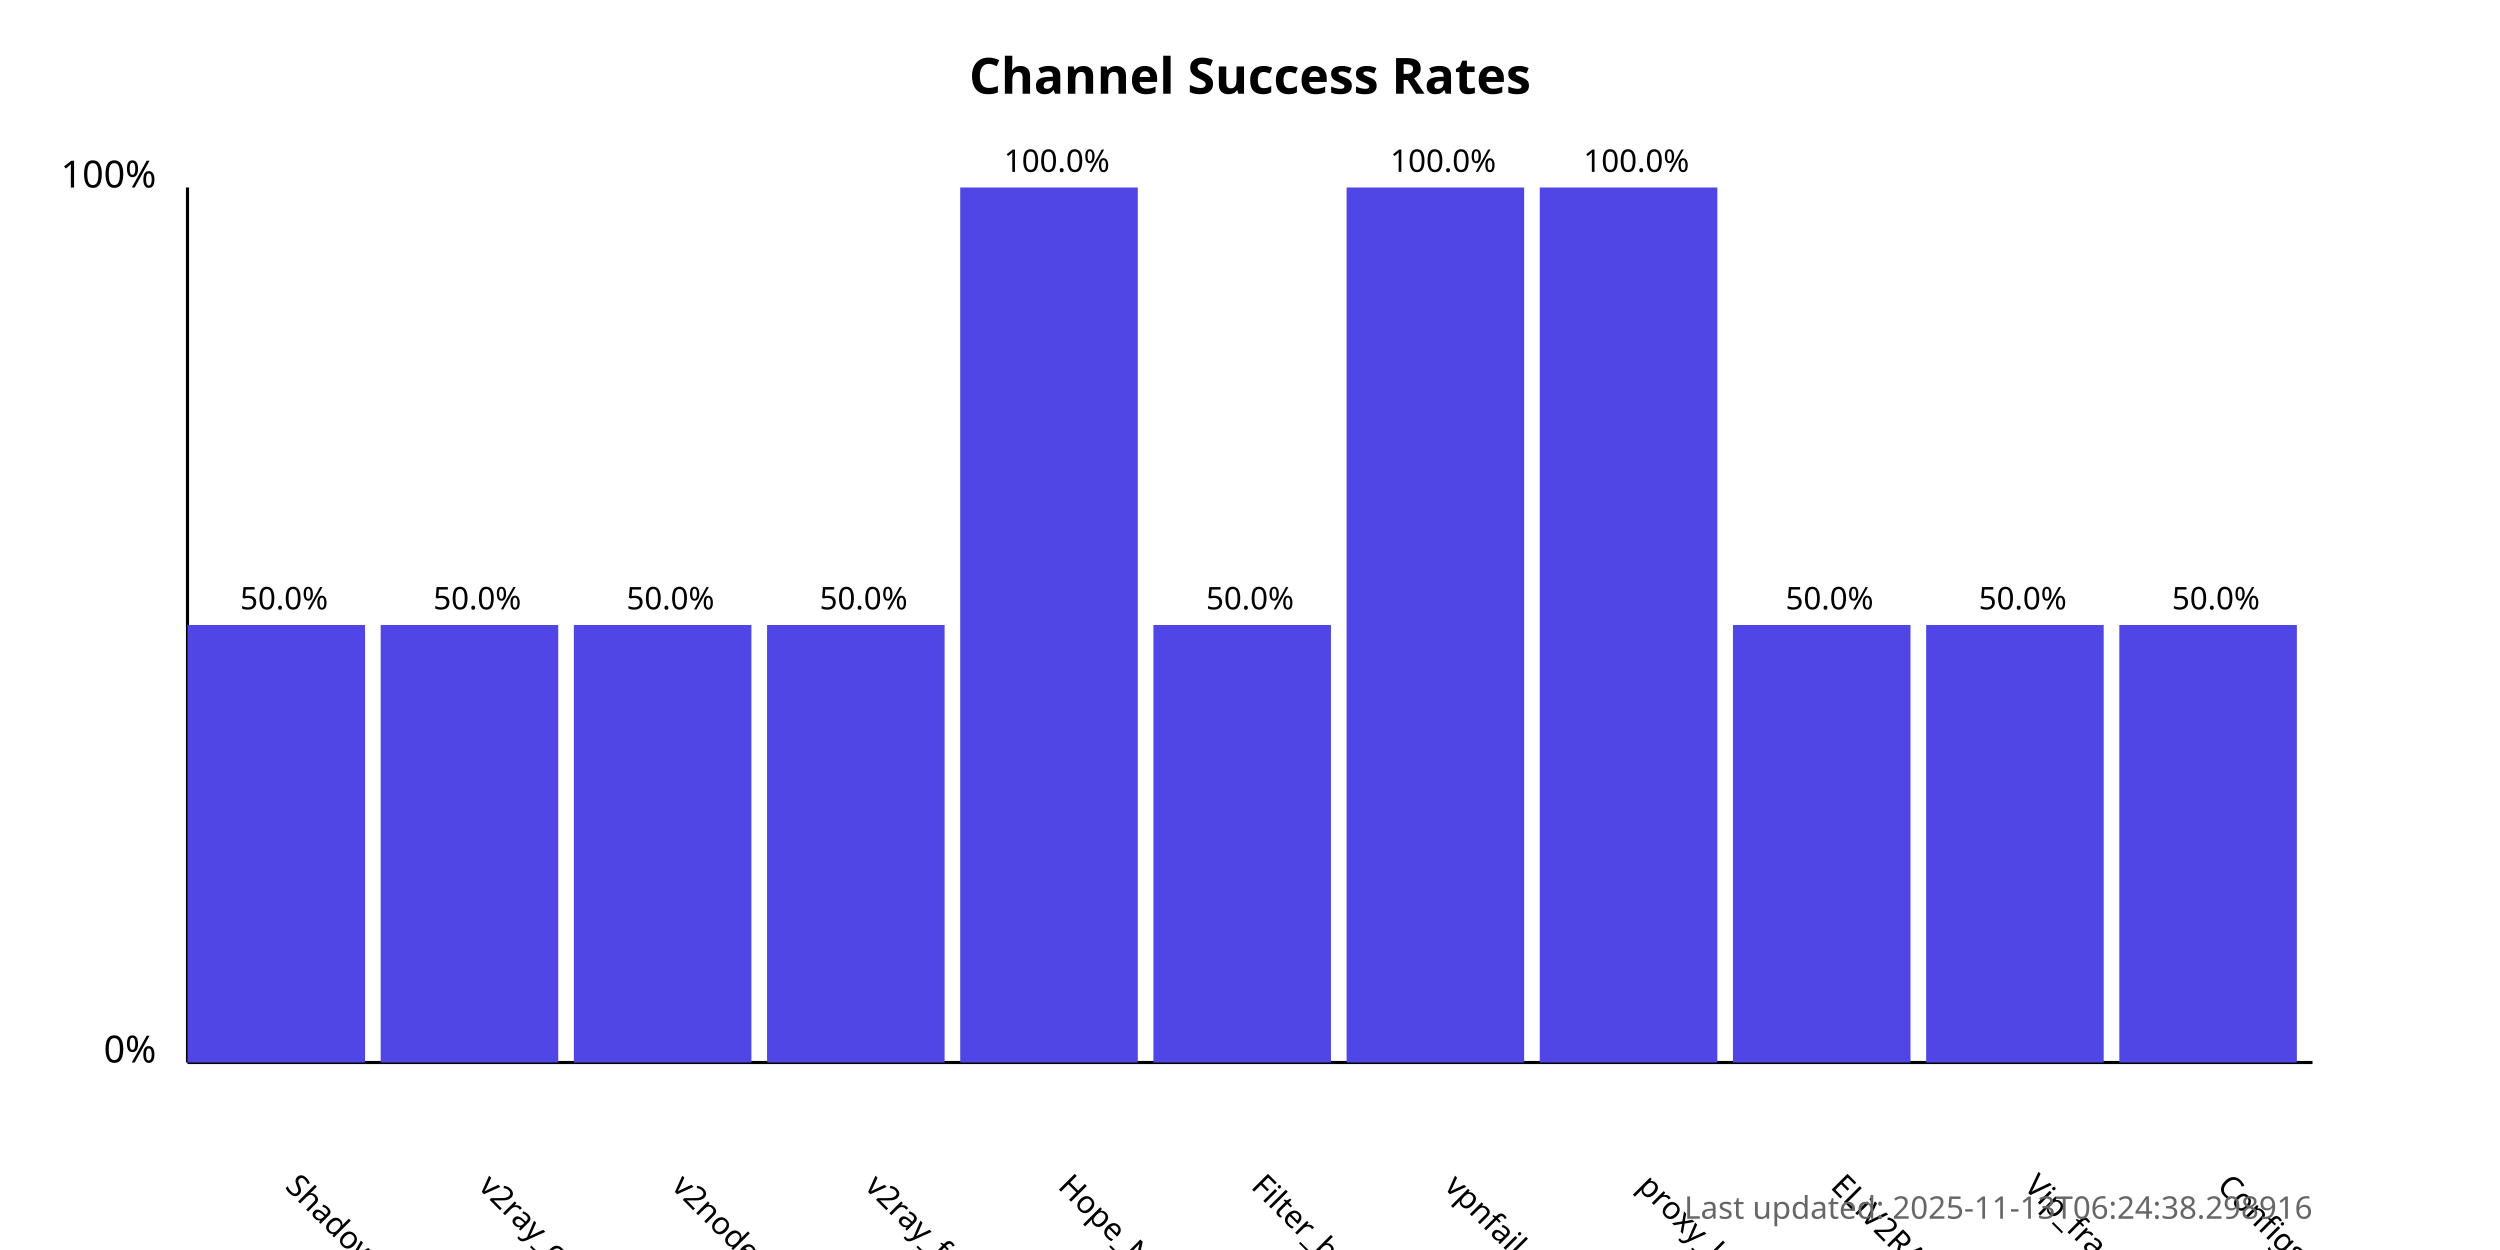
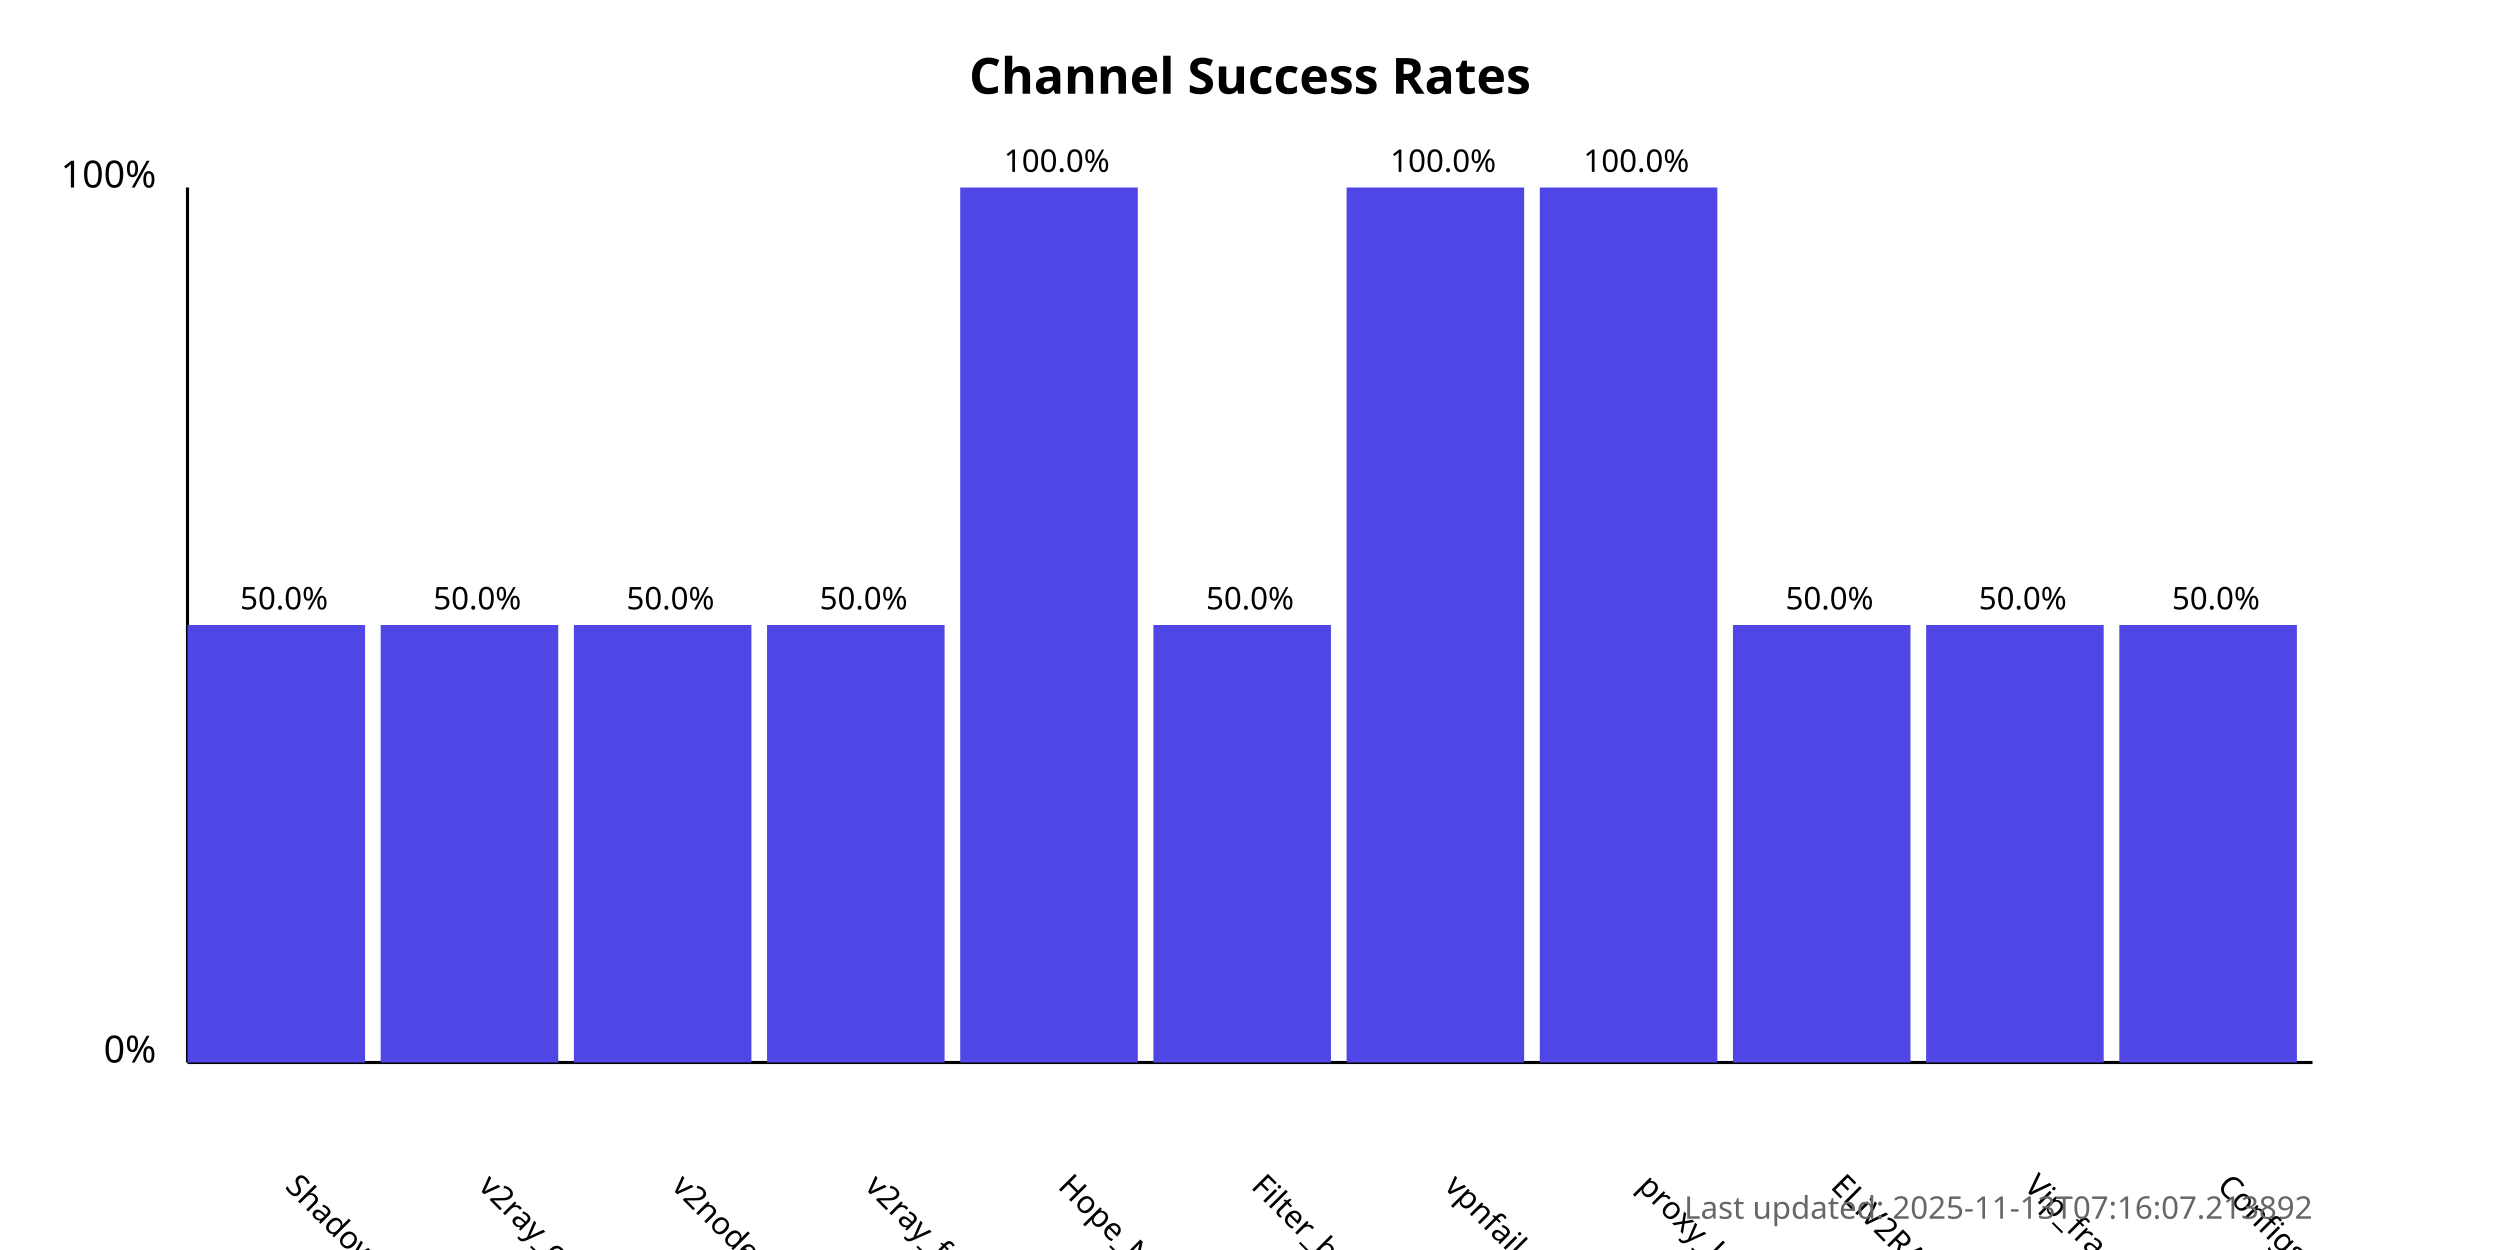
<svg xmlns="http://www.w3.org/2000/svg" width="800" height="400">
  <style>
            .chart-title { font: bold 16px sans-serif; }
            .axis-label { font: 12px sans-serif; }
            .tick-label { font: 10px sans-serif; }
            .bar { fill: #4f46e5; }
            .bar:hover { fill: #6366f1; }
            .timestamp { font: 10px sans-serif; fill: #666; }
        </style>
  <text x="400.0" y="30" text-anchor="middle" class="chart-title">
            Channel Success Rates
        </text>
  <line x1="60" y1="340" x2="60" y2="60" stroke="black" stroke-width="1" />
  <line x1="60" y1="340" x2="740" y2="340" stroke="black" stroke-width="1" />
  <text x="50" y="340" text-anchor="end" class="axis-label">0%</text>
  <text x="50" y="60" text-anchor="end" class="axis-label">100%</text>
  <g>
    <rect x="60" y="200.0" width="56.818" height="140.0" class="bar" />
    <text x="90.909" y="380" transform="rotate(45, 90.90909, 380)" text-anchor="start" class="tick-label">
                ShadowProxy66
            </text>
    <text x="90.909" y="195.0" text-anchor="middle" class="tick-label">
                50.0%
            </text>
  </g>
  <g>
    <rect x="121.818" y="200.0" width="56.818" height="140.0" class="bar" />
    <text x="152.727" y="380" transform="rotate(45, 152.7273, 380)" text-anchor="start" class="tick-label">
                v2ray_configs_pool
            </text>
    <text x="152.727" y="195.0" text-anchor="middle" class="tick-label">
                50.0%
            </text>
  </g>
  <g>
    <rect x="183.636" y="200.0" width="56.818" height="140.0" class="bar" />
    <text x="214.545" y="380" transform="rotate(45, 214.5455, 380)" text-anchor="start" class="tick-label">
                v2nodes
            </text>
    <text x="214.545" y="195.0" text-anchor="middle" class="tick-label">
                50.0%
            </text>
  </g>
  <g>
    <rect x="245.455" y="200.0" width="56.818" height="140.0" class="bar" />
    <text x="276.364" y="380" transform="rotate(45, 276.3636, 380)" text-anchor="start" class="tick-label">
                v2ray_free_conf
            </text>
    <text x="276.364" y="195.0" text-anchor="middle" class="tick-label">
                50.0%
            </text>
  </g>
  <g>
    <rect x="307.273" y="60.0" width="56.818" height="280.0" class="bar" />
    <text x="338.182" y="380" transform="rotate(45, 338.1818, 380)" text-anchor="start" class="tick-label">
                Hope_Net
            </text>
    <text x="338.182" y="55.0" text-anchor="middle" class="tick-label">
                100.0%
            </text>
  </g>
  <g>
    <rect x="369.091" y="200.0" width="56.818" height="140.0" class="bar" />
    <text x="400.0" y="380" transform="rotate(45, 400.0, 380)" text-anchor="start" class="tick-label">
                Filter_breaker
            </text>
    <text x="400.0" y="195.0" text-anchor="middle" class="tick-label">
                50.0%
            </text>
  </g>
  <g>
    <rect x="430.909" y="60.0" width="56.818" height="280.0" class="bar" />
    <text x="461.818" y="380" transform="rotate(45, 461.8182, 380)" text-anchor="start" class="tick-label">
                vpnfail_vless
            </text>
    <text x="461.818" y="55.0" text-anchor="middle" class="tick-label">
                100.0%
            </text>
  </g>
  <g>
    <rect x="492.727" y="60.0" width="56.818" height="280.0" class="bar" />
    <text x="523.636" y="380" transform="rotate(45, 523.6364, 380)" text-anchor="start" class="tick-label">
                proxy_kafee
            </text>
    <text x="523.636" y="55.0" text-anchor="middle" class="tick-label">
                100.0%
            </text>
  </g>
  <g>
    <rect x="554.545" y="200.0" width="56.818" height="140.0" class="bar" />
    <text x="585.455" y="380" transform="rotate(45, 585.4545, 380)" text-anchor="start" class="tick-label">
                ELiV2RAY
            </text>
    <text x="585.455" y="195.0" text-anchor="middle" class="tick-label">
                50.0%
            </text>
  </g>
  <g>
    <rect x="616.364" y="200.0" width="56.818" height="140.0" class="bar" />
    <text x="647.273" y="380" transform="rotate(45, 647.2727, 380)" text-anchor="start" class="tick-label">
                Vip_fragment_v2ray
            </text>
    <text x="647.273" y="195.0" text-anchor="middle" class="tick-label">
                50.0%
            </text>
  </g>
  <g>
    <rect x="678.182" y="200.0" width="56.818" height="140.0" class="bar" />
    <text x="709.091" y="380" transform="rotate(45, 709.0909, 380)" text-anchor="start" class="tick-label">
                ConfigsHubPlus
            </text>
    <text x="709.091" y="195.0" text-anchor="middle" class="tick-label">
                50.0%
            </text>
  </g>
  <text x="740" y="390" text-anchor="end" class="timestamp">
-             Last updated: 2025-11-13T06:24:38.298916
+             Last updated: 2025-11-13T07:16:07.213892
        </text>
</svg>
